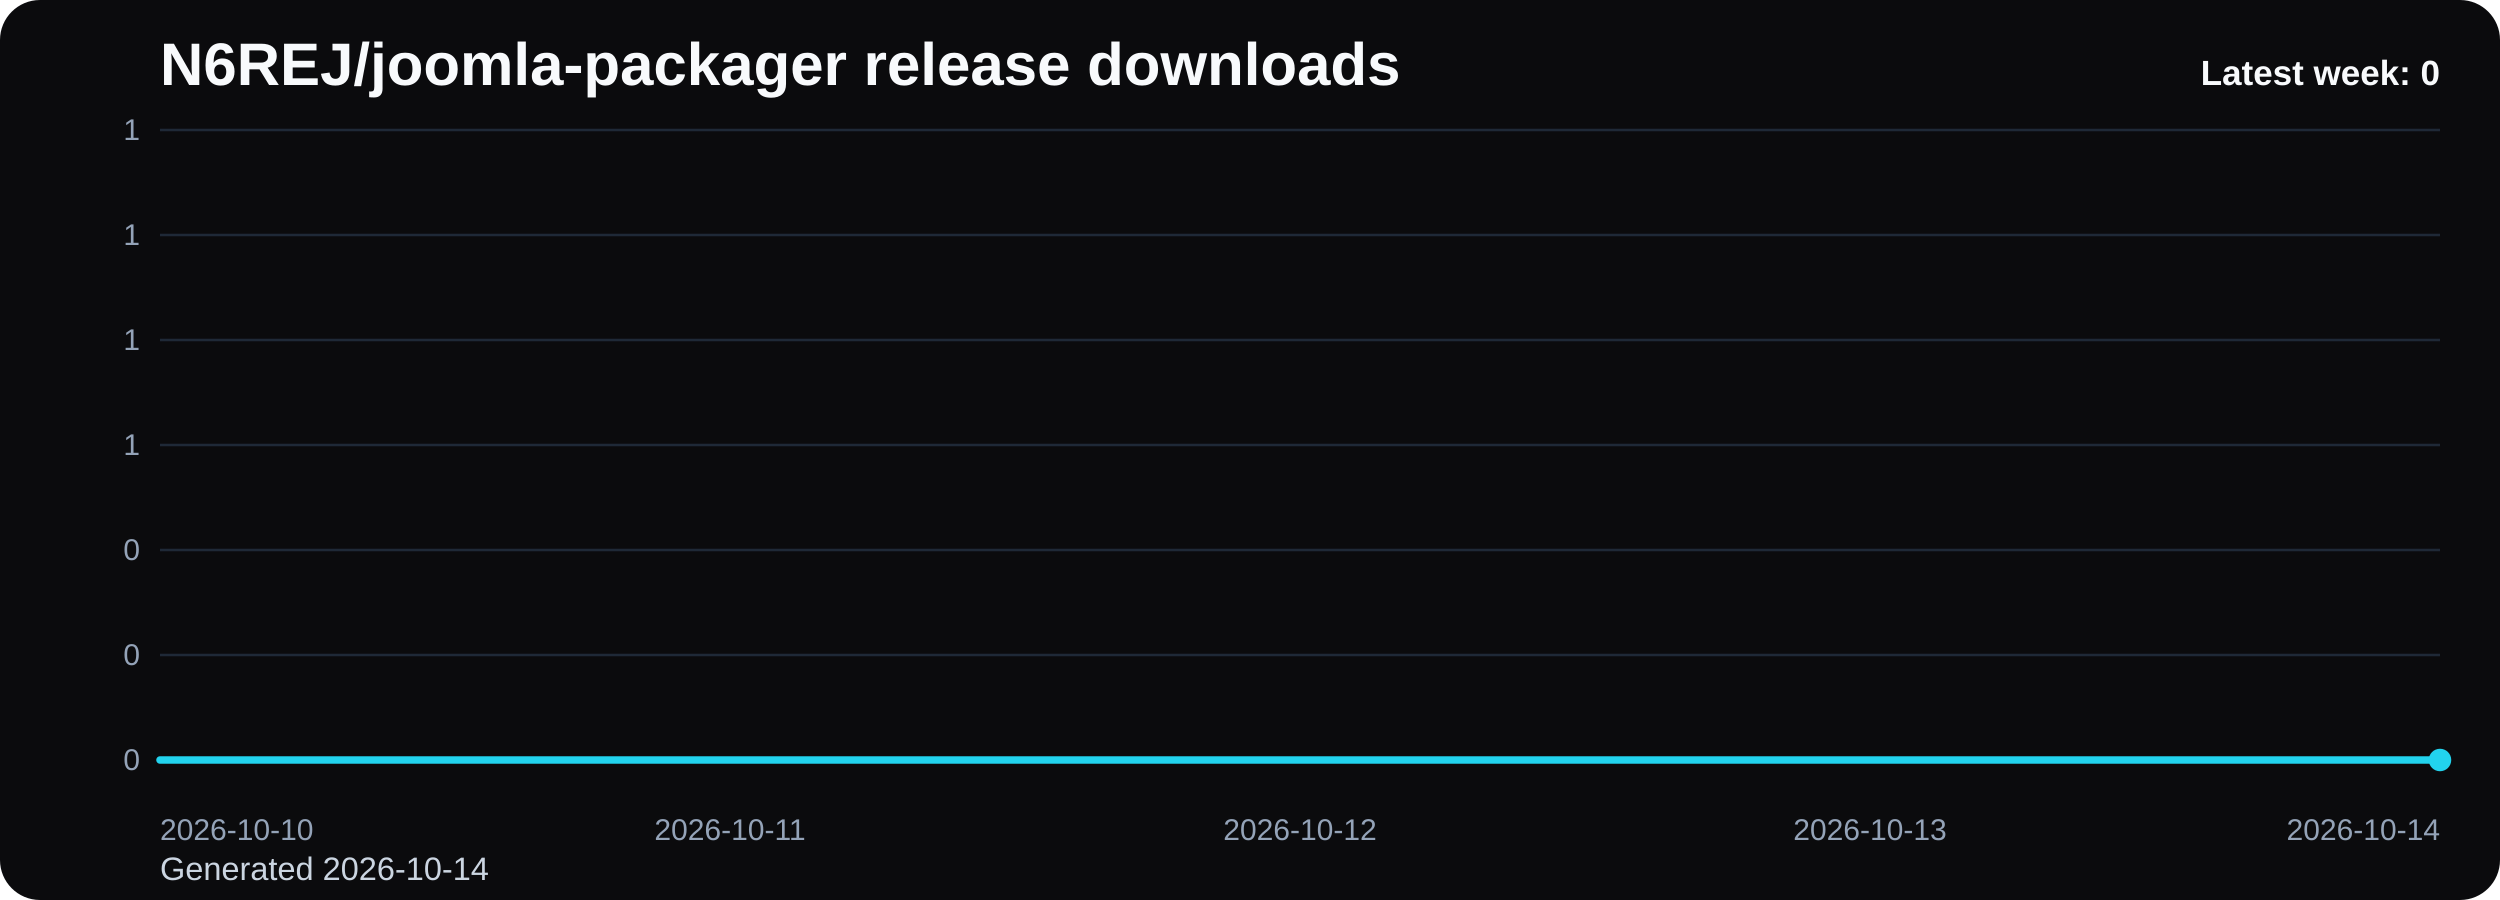
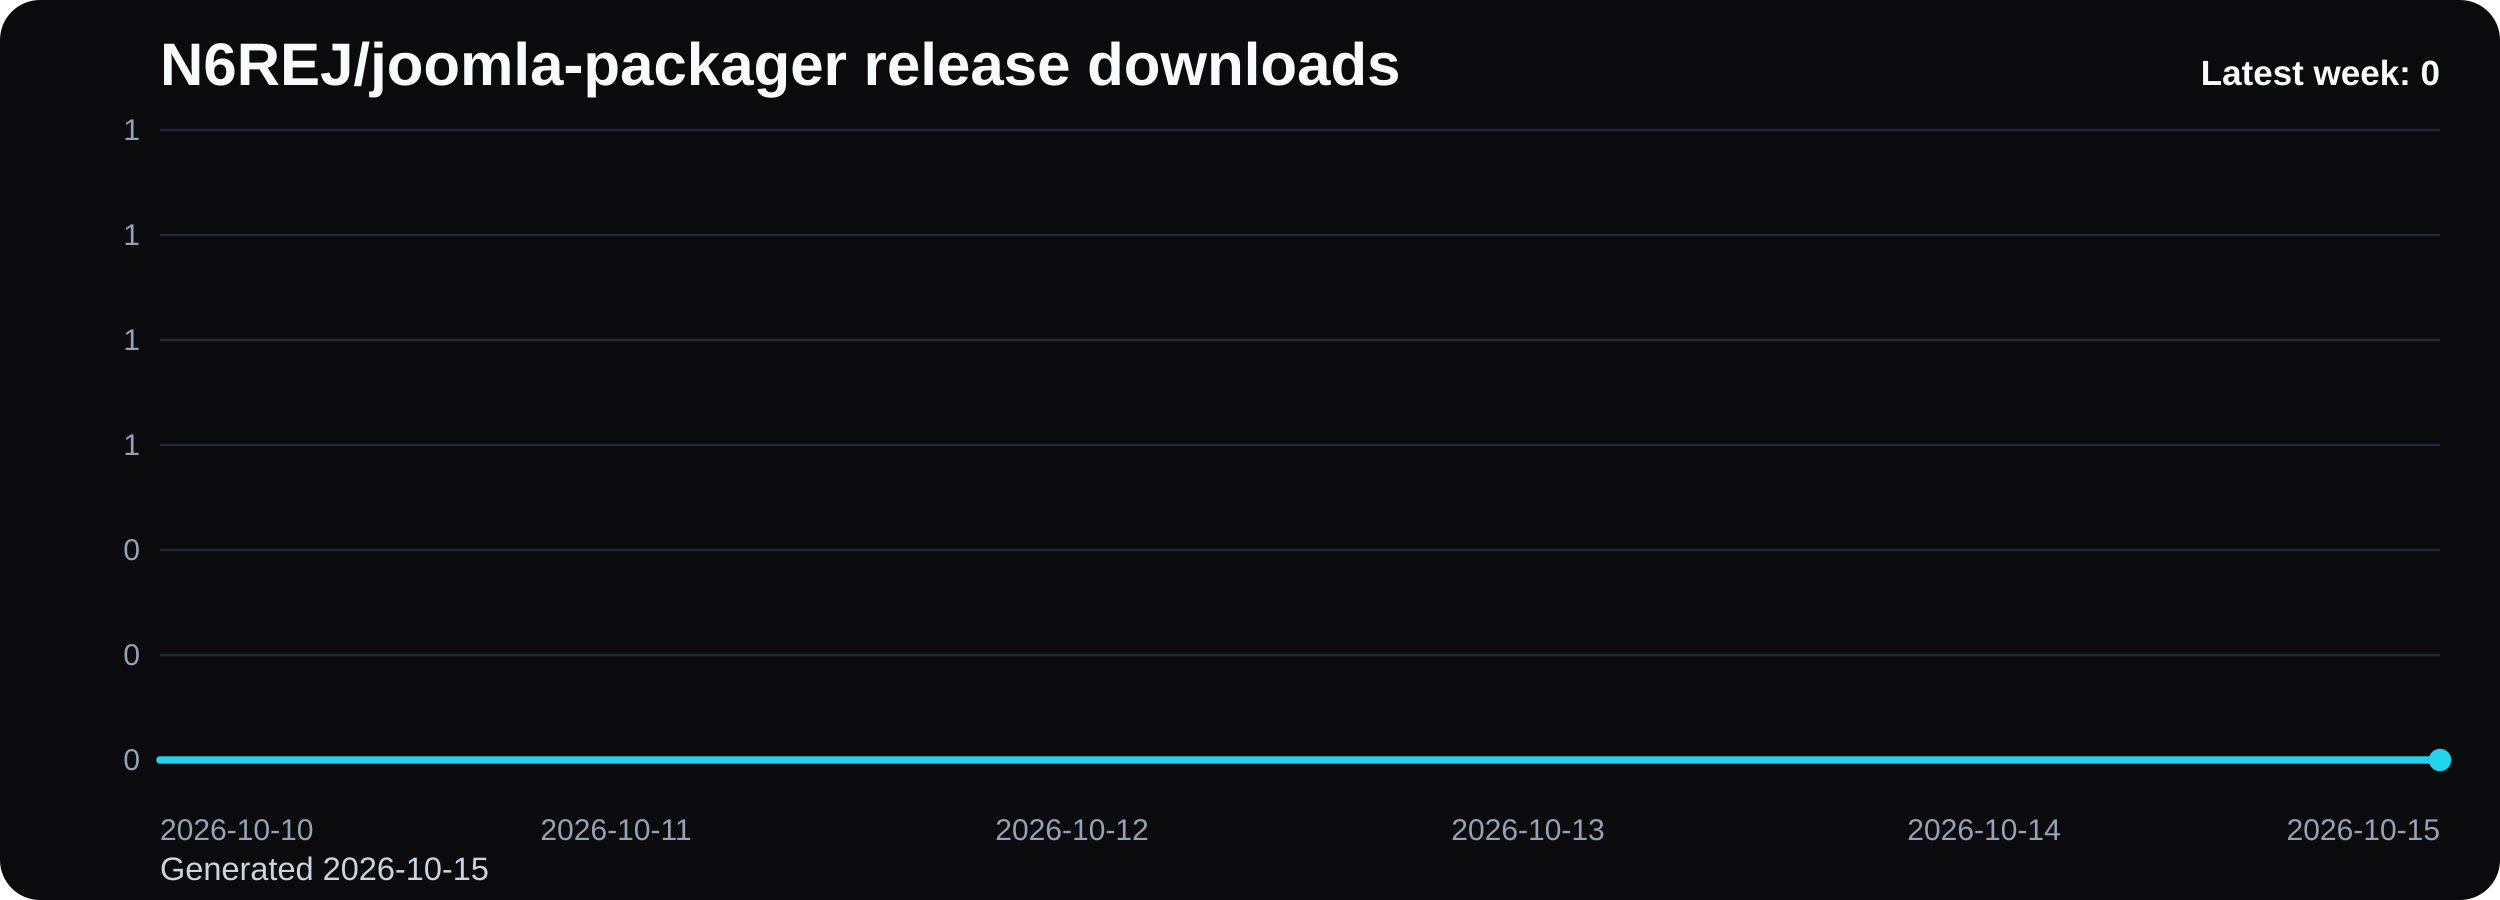
<svg xmlns="http://www.w3.org/2000/svg" viewBox="0 0 1000 360" role="img" aria-label="N6REJ/joomla-packager release downloads chart">
  <defs>
    <linearGradient id="fill-weekly-black" x1="0" y1="0" x2="0" y2="1">
      <stop offset="0%" stop-color="#22d3ee" stop-opacity="0.32" />
      <stop offset="100%" stop-color="#22d3ee" stop-opacity="0.05" />
    </linearGradient>
    <style>
      .bg { fill: #0b0b0d; }
      .title { font: 700 24px Arial, sans-serif; fill: #f8fafc; }
      .sub { font: 400 13px Arial, sans-serif; fill: #cbd5e1; }
      .grid { stroke: #1f2937; stroke-width: 1; }
      .axis { font: 400 12px Arial, sans-serif; fill: #94a3b8; }
      .line { fill: none; stroke: #22d3ee; stroke-width: 3; stroke-linecap: round; stroke-linejoin: round; }
      .dot { fill: #22d3ee; }
      .value { font: 600 11px Arial, sans-serif; fill: #cbd5e1; }
      .latest { font: 700 14px Arial, sans-serif; fill: #f8fafc; }
    </style>
  </defs>
  <rect class="bg" x="0" y="0" width="1000" height="360" rx="16" />
  <text class="title" x="64" y="34">N6REJ/joomla-packager release downloads</text>
-   <text class="sub" x="64" y="352">Generated 2026-10-14</text>
+   <text class="sub" x="64" y="352">Generated 2026-10-15</text>
  <line x1="64" y1="52.00" x2="976" y2="52.00" class="grid" />
  <text x="56" y="56.00" text-anchor="end" class="axis">1</text>
  <line x1="64" y1="94.00" x2="976" y2="94.00" class="grid" />
  <text x="56" y="98.00" text-anchor="end" class="axis">1</text>
  <line x1="64" y1="136.00" x2="976" y2="136.00" class="grid" />
  <text x="56" y="140.00" text-anchor="end" class="axis">1</text>
  <line x1="64" y1="178.00" x2="976" y2="178.00" class="grid" />
  <text x="56" y="182.00" text-anchor="end" class="axis">1</text>
  <line x1="64" y1="220.00" x2="976" y2="220.00" class="grid" />
  <text x="56" y="224.00" text-anchor="end" class="axis">0</text>
  <line x1="64" y1="262.00" x2="976" y2="262.00" class="grid" />
  <text x="56" y="266.00" text-anchor="end" class="axis">0</text>
  <line x1="64" y1="304.00" x2="976" y2="304.00" class="grid" />
  <text x="56" y="308.00" text-anchor="end" class="axis">0</text>
-   <path d="M 64.00 304 L 64.00 304.00 L 292.00 304.00 L 520.00 304.00 L 748.00 304.00 L 976.00 304.00 L 976.00 304 Z" fill="url(#fill-weekly-black)" />
-   <polyline class="line" points="64.00,304.00 292.00,304.00 520.00,304.00 748.00,304.00 976.00,304.00" />
+   <path d="M 64.00 304 L 64.00 304.00 L 246.40 304.00 L 428.80 304.00 L 611.20 304.00 L 793.60 304.00 L 976.00 304.00 L 976.00 304 Z" fill="url(#fill-weekly-black)" />
+   <polyline class="line" points="64.00,304.00 246.40,304.00 428.80,304.00 611.20,304.00 793.60,304.00 976.00,304.00" />
  <circle class="dot" cx="976.00" cy="304.00" r="4.5" />
  <text class="axis" x="64.00" y="336" text-anchor="start">2026-10-10</text>
-   <text class="axis" x="292.00" y="336" text-anchor="middle">2026-10-11</text>
-   <text class="axis" x="520.00" y="336" text-anchor="middle">2026-10-12</text>
-   <text class="axis" x="748.00" y="336" text-anchor="middle">2026-10-13</text>
-   <text class="axis" x="976.00" y="336" text-anchor="end">2026-10-14</text>
+   <text class="axis" x="246.40" y="336" text-anchor="middle">2026-10-11</text>
+   <text class="axis" x="428.80" y="336" text-anchor="middle">2026-10-12</text>
+   <text class="axis" x="611.20" y="336" text-anchor="middle">2026-10-13</text>
+   <text class="axis" x="793.60" y="336" text-anchor="middle">2026-10-14</text>
+   <text class="axis" x="976.00" y="336" text-anchor="end">2026-10-15</text>
  <text class="latest" x="976" y="34" text-anchor="end">Latest week: 0</text>
</svg>
